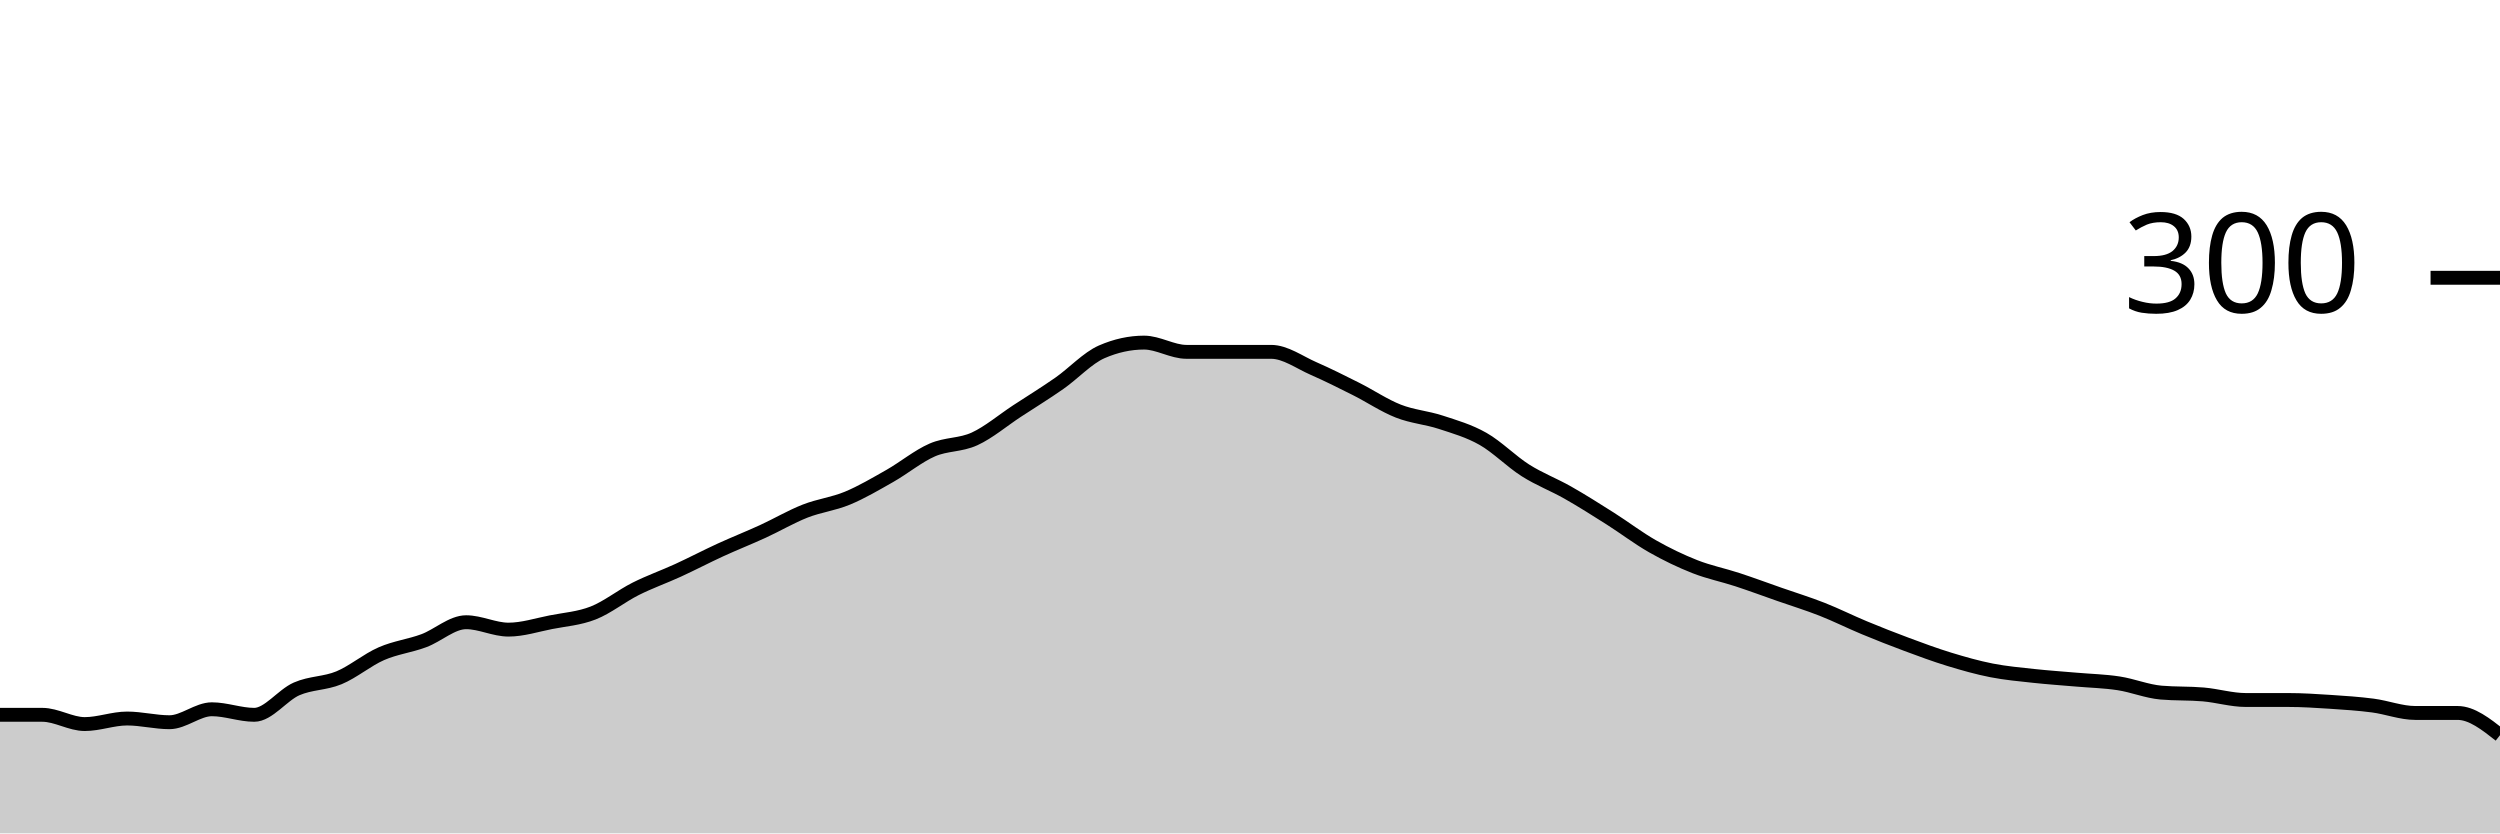
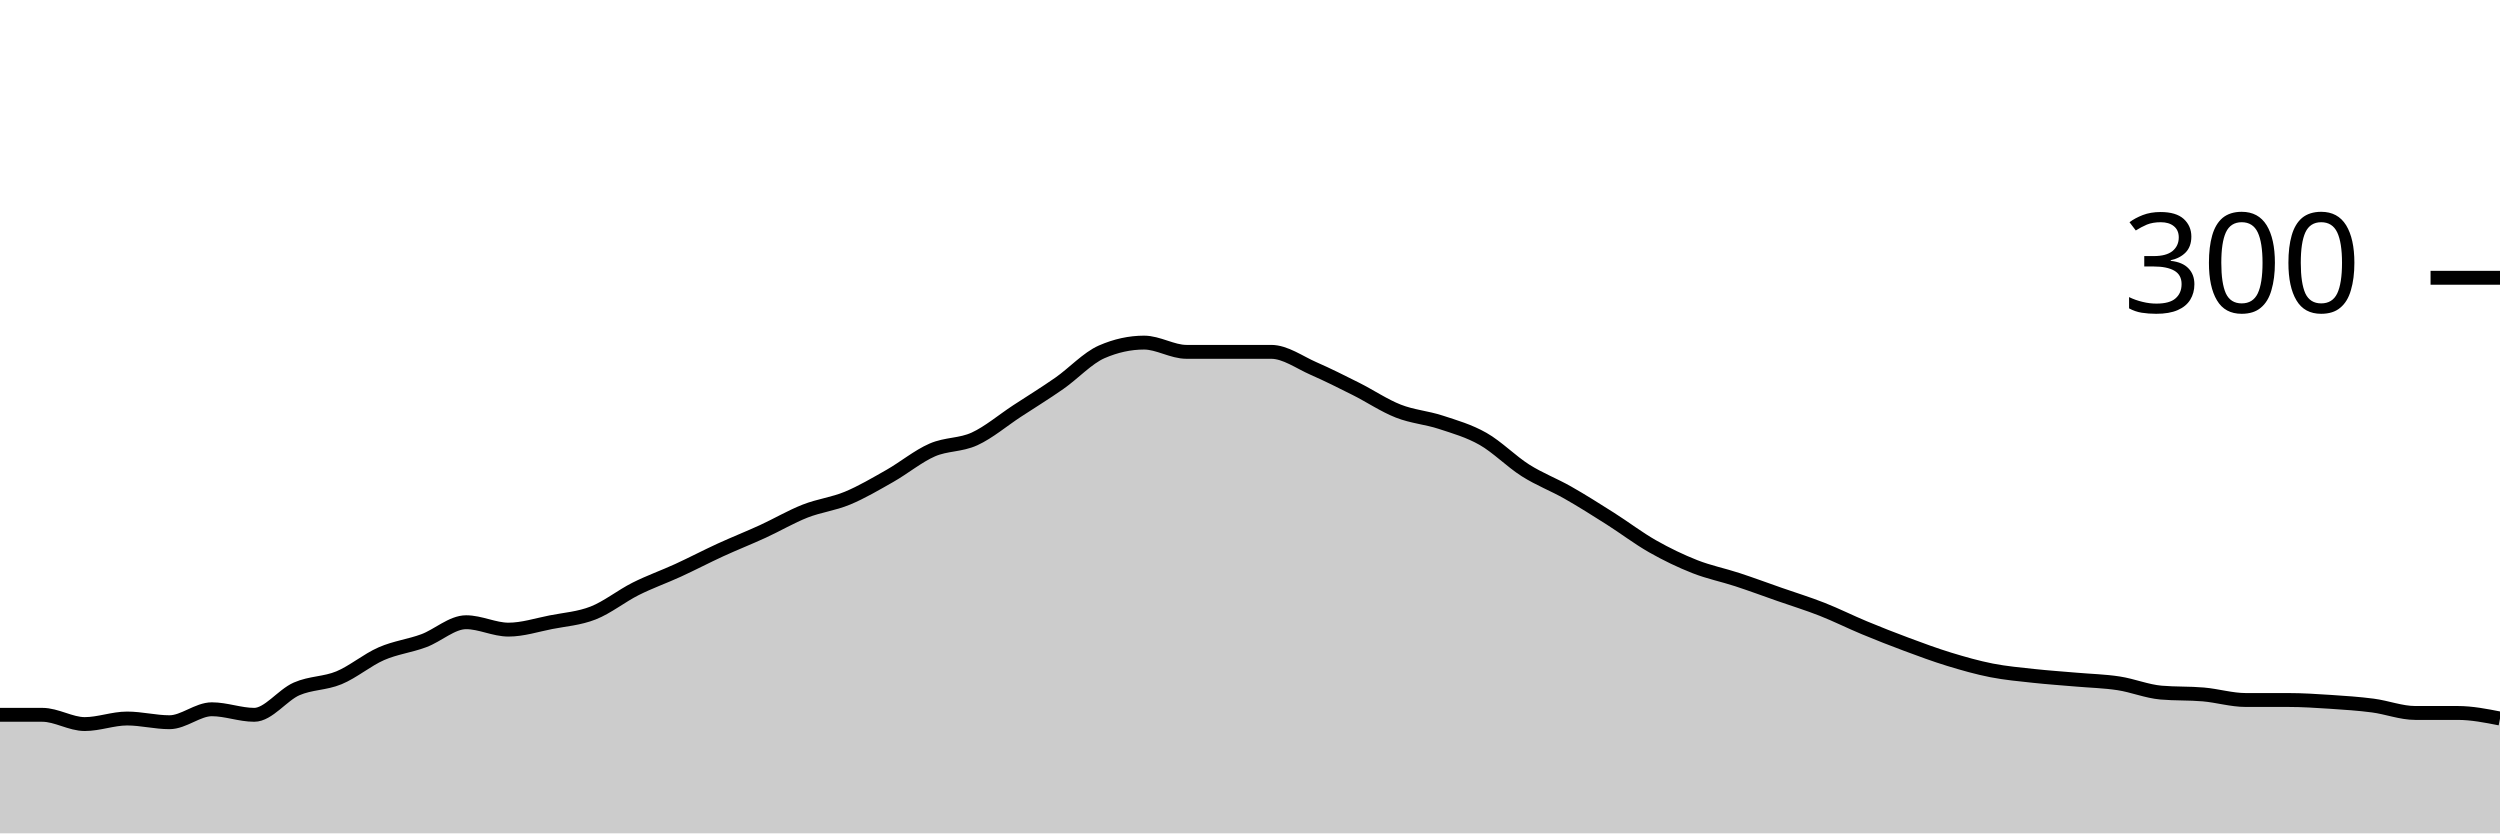
<svg xmlns="http://www.w3.org/2000/svg" viewBox="0 0 180 60">
  <g transform="translate(0,20)">
-     <path class="area" fill="rgba(0, 0, 0, 0.2)" d="M0,31.467C1.017,31.467,2.034,31.467,3.051,31.467C4.068,31.467,5.085,32.133,6.102,32.133C7.119,32.133,8.136,31.733,9.153,31.733C10.169,31.733,11.186,32,12.203,32C13.22,32,14.237,31.067,15.254,31.067C16.271,31.067,17.288,31.467,18.305,31.467C19.322,31.467,20.339,30.044,21.356,29.6C22.373,29.156,23.39,29.222,24.407,28.8C25.424,28.378,26.441,27.511,27.458,27.067C28.475,26.622,29.492,26.511,30.508,26.133C31.525,25.756,32.542,24.8,33.559,24.8C34.576,24.8,35.593,25.333,36.61,25.333C37.627,25.333,38.644,25,39.661,24.8C40.678,24.6,41.695,24.533,42.712,24.133C43.729,23.733,44.746,22.911,45.763,22.4C46.78,21.889,47.797,21.533,48.814,21.067C49.831,20.6,50.847,20.067,51.864,19.6C52.881,19.133,53.898,18.733,54.915,18.267C55.932,17.8,56.949,17.2,57.966,16.8C58.983,16.4,60,16.289,61.017,15.867C62.034,15.444,63.051,14.844,64.068,14.267C65.085,13.689,66.102,12.844,67.119,12.4C68.136,11.956,69.153,12.067,70.169,11.6C71.186,11.133,72.203,10.267,73.22,9.6C74.237,8.933,75.254,8.311,76.271,7.6C77.288,6.889,78.305,5.778,79.322,5.333C80.339,4.889,81.356,4.667,82.373,4.667C83.39,4.667,84.407,5.333,85.424,5.333C86.441,5.333,87.458,5.333,88.475,5.333C89.492,5.333,90.508,5.333,91.525,5.333C92.542,5.333,93.559,6.089,94.576,6.533C95.593,6.978,96.61,7.489,97.627,8C98.644,8.511,99.661,9.2,100.678,9.6C101.695,10,102.712,10.067,103.729,10.4C104.746,10.733,105.763,11.022,106.78,11.6C107.797,12.178,108.814,13.222,109.831,13.867C110.847,14.511,111.864,14.889,112.881,15.467C113.898,16.044,114.915,16.689,115.932,17.333C116.949,17.978,117.966,18.756,118.983,19.333C120,19.911,121.017,20.4,122.034,20.8C123.051,21.2,124.068,21.4,125.085,21.733C126.102,22.067,127.119,22.444,128.136,22.8C129.153,23.156,130.169,23.467,131.186,23.867C132.203,24.267,133.22,24.778,134.237,25.2C135.254,25.622,136.271,26.022,137.288,26.4C138.305,26.778,139.322,27.156,140.339,27.467C141.356,27.778,142.373,28.067,143.39,28.267C144.407,28.467,145.424,28.556,146.441,28.667C147.458,28.778,148.475,28.844,149.492,28.933C150.508,29.022,151.525,29.044,152.542,29.2C153.559,29.356,154.576,29.778,155.593,29.867C156.61,29.956,157.627,29.911,158.644,30C159.661,30.089,160.678,30.4,161.695,30.4C162.712,30.4,163.729,30.4,164.746,30.4C165.763,30.4,166.78,30.467,167.797,30.533C168.814,30.6,169.831,30.667,170.847,30.8C171.864,30.933,172.881,31.333,173.898,31.333C174.915,31.333,175.932,31.333,176.949,31.333C177.966,31.333,178.983,32.133,180,32.933L180,40C178.983,40,177.966,40,176.949,40C175.932,40,174.915,40,173.898,40C172.881,40,171.864,40,170.847,40C169.831,40,168.814,40,167.797,40C166.78,40,165.763,40,164.746,40C163.729,40,162.712,40,161.695,40C160.678,40,159.661,40,158.644,40C157.627,40,156.61,40,155.593,40C154.576,40,153.559,40,152.542,40C151.525,40,150.508,40,149.492,40C148.475,40,147.458,40,146.441,40C145.424,40,144.407,40,143.39,40C142.373,40,141.356,40,140.339,40C139.322,40,138.305,40,137.288,40C136.271,40,135.254,40,134.237,40C133.22,40,132.203,40,131.186,40C130.169,40,129.153,40,128.136,40C127.119,40,126.102,40,125.085,40C124.068,40,123.051,40,122.034,40C121.017,40,120,40,118.983,40C117.966,40,116.949,40,115.932,40C114.915,40,113.898,40,112.881,40C111.864,40,110.847,40,109.831,40C108.814,40,107.797,40,106.78,40C105.763,40,104.746,40,103.729,40C102.712,40,101.695,40,100.678,40C99.661,40,98.644,40,97.627,40C96.61,40,95.593,40,94.576,40C93.559,40,92.542,40,91.525,40C90.508,40,89.492,40,88.475,40C87.458,40,86.441,40,85.424,40C84.407,40,83.39,40,82.373,40C81.356,40,80.339,40,79.322,40C78.305,40,77.288,40,76.271,40C75.254,40,74.237,40,73.22,40C72.203,40,71.186,40,70.169,40C69.153,40,68.136,40,67.119,40C66.102,40,65.085,40,64.068,40C63.051,40,62.034,40,61.017,40C60,40,58.983,40,57.966,40C56.949,40,55.932,40,54.915,40C53.898,40,52.881,40,51.864,40C50.847,40,49.831,40,48.814,40C47.797,40,46.78,40,45.763,40C44.746,40,43.729,40,42.712,40C41.695,40,40.678,40,39.661,40C38.644,40,37.627,40,36.61,40C35.593,40,34.576,40,33.559,40C32.542,40,31.525,40,30.508,40C29.492,40,28.475,40,27.458,40C26.441,40,25.424,40,24.407,40C23.39,40,22.373,40,21.356,40C20.339,40,19.322,40,18.305,40C17.288,40,16.271,40,15.254,40C14.237,40,13.22,40,12.203,40C11.186,40,10.169,40,9.153,40C8.136,40,7.119,40,6.102,40C5.085,40,4.068,40,3.051,40C2.034,40,1.017,40,0,40Z" />
-     <path class="line" stroke="black" fill="none" d="M0,31.467C1.017,31.467,2.034,31.467,3.051,31.467C4.068,31.467,5.085,32.133,6.102,32.133C7.119,32.133,8.136,31.733,9.153,31.733C10.169,31.733,11.186,32,12.203,32C13.22,32,14.237,31.067,15.254,31.067C16.271,31.067,17.288,31.467,18.305,31.467C19.322,31.467,20.339,30.044,21.356,29.6C22.373,29.156,23.39,29.222,24.407,28.8C25.424,28.378,26.441,27.511,27.458,27.067C28.475,26.622,29.492,26.511,30.508,26.133C31.525,25.756,32.542,24.8,33.559,24.8C34.576,24.8,35.593,25.333,36.61,25.333C37.627,25.333,38.644,25,39.661,24.8C40.678,24.6,41.695,24.533,42.712,24.133C43.729,23.733,44.746,22.911,45.763,22.4C46.78,21.889,47.797,21.533,48.814,21.067C49.831,20.6,50.847,20.067,51.864,19.6C52.881,19.133,53.898,18.733,54.915,18.267C55.932,17.8,56.949,17.2,57.966,16.8C58.983,16.4,60,16.289,61.017,15.867C62.034,15.444,63.051,14.844,64.068,14.267C65.085,13.689,66.102,12.844,67.119,12.4C68.136,11.956,69.153,12.067,70.169,11.6C71.186,11.133,72.203,10.267,73.22,9.6C74.237,8.933,75.254,8.311,76.271,7.6C77.288,6.889,78.305,5.778,79.322,5.333C80.339,4.889,81.356,4.667,82.373,4.667C83.39,4.667,84.407,5.333,85.424,5.333C86.441,5.333,87.458,5.333,88.475,5.333C89.492,5.333,90.508,5.333,91.525,5.333C92.542,5.333,93.559,6.089,94.576,6.533C95.593,6.978,96.61,7.489,97.627,8C98.644,8.511,99.661,9.2,100.678,9.6C101.695,10,102.712,10.067,103.729,10.4C104.746,10.733,105.763,11.022,106.78,11.6C107.797,12.178,108.814,13.222,109.831,13.867C110.847,14.511,111.864,14.889,112.881,15.467C113.898,16.044,114.915,16.689,115.932,17.333C116.949,17.978,117.966,18.756,118.983,19.333C120,19.911,121.017,20.4,122.034,20.8C123.051,21.2,124.068,21.4,125.085,21.733C126.102,22.067,127.119,22.444,128.136,22.8C129.153,23.156,130.169,23.467,131.186,23.867C132.203,24.267,133.22,24.778,134.237,25.2C135.254,25.622,136.271,26.022,137.288,26.4C138.305,26.778,139.322,27.156,140.339,27.467C141.356,27.778,142.373,28.067,143.39,28.267C144.407,28.467,145.424,28.556,146.441,28.667C147.458,28.778,148.475,28.844,149.492,28.933C150.508,29.022,151.525,29.044,152.542,29.2C153.559,29.356,154.576,29.778,155.593,29.867C156.61,29.956,157.627,29.911,158.644,30C159.661,30.089,160.678,30.4,161.695,30.4C162.712,30.4,163.729,30.4,164.746,30.4C165.763,30.4,166.78,30.467,167.797,30.533C168.814,30.6,169.831,30.667,170.847,30.8C171.864,30.933,172.881,31.333,173.898,31.333C174.915,31.333,175.932,31.333,176.949,31.333C177.966,31.333,178.983,32.133,180,32.933" />
+     <path class="area" fill="rgba(0, 0, 0, 0.2)" d="M0,31.467C1.017,31.467,2.034,31.467,3.051,31.467C4.068,31.467,5.085,32.133,6.102,32.133C7.119,32.133,8.136,31.733,9.153,31.733C10.169,31.733,11.186,32,12.203,32C13.22,32,14.237,31.067,15.254,31.067C16.271,31.067,17.288,31.467,18.305,31.467C19.322,31.467,20.339,30.044,21.356,29.6C22.373,29.156,23.39,29.222,24.407,28.8C25.424,28.378,26.441,27.511,27.458,27.067C28.475,26.622,29.492,26.511,30.508,26.133C31.525,25.756,32.542,24.8,33.559,24.8C34.576,24.8,35.593,25.333,36.61,25.333C37.627,25.333,38.644,25,39.661,24.8C40.678,24.6,41.695,24.533,42.712,24.133C43.729,23.733,44.746,22.911,45.763,22.4C46.78,21.889,47.797,21.533,48.814,21.067C49.831,20.6,50.847,20.067,51.864,19.6C52.881,19.133,53.898,18.733,54.915,18.267C55.932,17.8,56.949,17.2,57.966,16.8C58.983,16.4,60,16.289,61.017,15.867C62.034,15.444,63.051,14.844,64.068,14.267C65.085,13.689,66.102,12.844,67.119,12.4C68.136,11.956,69.153,12.067,70.169,11.6C71.186,11.133,72.203,10.267,73.22,9.6C74.237,8.933,75.254,8.311,76.271,7.6C77.288,6.889,78.305,5.778,79.322,5.333C80.339,4.889,81.356,4.667,82.373,4.667C83.39,4.667,84.407,5.333,85.424,5.333C86.441,5.333,87.458,5.333,88.475,5.333C89.492,5.333,90.508,5.333,91.525,5.333C92.542,5.333,93.559,6.089,94.576,6.533C95.593,6.978,96.61,7.489,97.627,8C98.644,8.511,99.661,9.2,100.678,9.6C101.695,10,102.712,10.067,103.729,10.4C104.746,10.733,105.763,11.022,106.78,11.6C107.797,12.178,108.814,13.222,109.831,13.867C110.847,14.511,111.864,14.889,112.881,15.467C113.898,16.044,114.915,16.689,115.932,17.333C116.949,17.978,117.966,18.756,118.983,19.333C120,19.911,121.017,20.4,122.034,20.8C123.051,21.2,124.068,21.4,125.085,21.733C126.102,22.067,127.119,22.444,128.136,22.8C129.153,23.156,130.169,23.467,131.186,23.867C132.203,24.267,133.22,24.778,134.237,25.2C135.254,25.622,136.271,26.022,137.288,26.4C138.305,26.778,139.322,27.156,140.339,27.467C141.356,27.778,142.373,28.067,143.39,28.267C144.407,28.467,145.424,28.556,146.441,28.667C147.458,28.778,148.475,28.844,149.492,28.933C150.508,29.022,151.525,29.044,152.542,29.2C153.559,29.356,154.576,29.778,155.593,29.867C156.61,29.956,157.627,29.911,158.644,30C159.661,30.089,160.678,30.4,161.695,30.4C162.712,30.4,163.729,30.4,164.746,30.4C165.763,30.4,166.78,30.467,167.797,30.533C168.814,30.6,169.831,30.667,170.847,30.8C171.864,30.933,172.881,31.333,173.898,31.333C174.915,31.333,175.932,31.333,176.949,31.333C177.966,31.333,178.983,31.533,180,31.733L180,40C178.983,40,177.966,40,176.949,40C175.932,40,174.915,40,173.898,40C172.881,40,171.864,40,170.847,40C169.831,40,168.814,40,167.797,40C166.78,40,165.763,40,164.746,40C163.729,40,162.712,40,161.695,40C160.678,40,159.661,40,158.644,40C157.627,40,156.61,40,155.593,40C154.576,40,153.559,40,152.542,40C151.525,40,150.508,40,149.492,40C148.475,40,147.458,40,146.441,40C145.424,40,144.407,40,143.39,40C142.373,40,141.356,40,140.339,40C139.322,40,138.305,40,137.288,40C136.271,40,135.254,40,134.237,40C133.22,40,132.203,40,131.186,40C130.169,40,129.153,40,128.136,40C127.119,40,126.102,40,125.085,40C124.068,40,123.051,40,122.034,40C121.017,40,120,40,118.983,40C117.966,40,116.949,40,115.932,40C114.915,40,113.898,40,112.881,40C111.864,40,110.847,40,109.831,40C108.814,40,107.797,40,106.78,40C105.763,40,104.746,40,103.729,40C102.712,40,101.695,40,100.678,40C99.661,40,98.644,40,97.627,40C96.61,40,95.593,40,94.576,40C93.559,40,92.542,40,91.525,40C90.508,40,89.492,40,88.475,40C87.458,40,86.441,40,85.424,40C84.407,40,83.39,40,82.373,40C81.356,40,80.339,40,79.322,40C78.305,40,77.288,40,76.271,40C75.254,40,74.237,40,73.22,40C72.203,40,71.186,40,70.169,40C69.153,40,68.136,40,67.119,40C66.102,40,65.085,40,64.068,40C63.051,40,62.034,40,61.017,40C60,40,58.983,40,57.966,40C56.949,40,55.932,40,54.915,40C53.898,40,52.881,40,51.864,40C50.847,40,49.831,40,48.814,40C47.797,40,46.78,40,45.763,40C44.746,40,43.729,40,42.712,40C41.695,40,40.678,40,39.661,40C38.644,40,37.627,40,36.61,40C35.593,40,34.576,40,33.559,40C32.542,40,31.525,40,30.508,40C29.492,40,28.475,40,27.458,40C26.441,40,25.424,40,24.407,40C23.39,40,22.373,40,21.356,40C20.339,40,19.322,40,18.305,40C17.288,40,16.271,40,15.254,40C14.237,40,13.22,40,12.203,40C11.186,40,10.169,40,9.153,40C8.136,40,7.119,40,6.102,40C5.085,40,4.068,40,3.051,40C2.034,40,1.017,40,0,40Z" />
+     <path class="line" stroke="black" fill="none" d="M0,31.467C1.017,31.467,2.034,31.467,3.051,31.467C4.068,31.467,5.085,32.133,6.102,32.133C7.119,32.133,8.136,31.733,9.153,31.733C10.169,31.733,11.186,32,12.203,32C13.22,32,14.237,31.067,15.254,31.067C16.271,31.067,17.288,31.467,18.305,31.467C19.322,31.467,20.339,30.044,21.356,29.6C22.373,29.156,23.39,29.222,24.407,28.8C25.424,28.378,26.441,27.511,27.458,27.067C28.475,26.622,29.492,26.511,30.508,26.133C31.525,25.756,32.542,24.8,33.559,24.8C34.576,24.8,35.593,25.333,36.61,25.333C37.627,25.333,38.644,25,39.661,24.8C40.678,24.6,41.695,24.533,42.712,24.133C43.729,23.733,44.746,22.911,45.763,22.4C46.78,21.889,47.797,21.533,48.814,21.067C49.831,20.6,50.847,20.067,51.864,19.6C52.881,19.133,53.898,18.733,54.915,18.267C55.932,17.8,56.949,17.2,57.966,16.8C58.983,16.4,60,16.289,61.017,15.867C62.034,15.444,63.051,14.844,64.068,14.267C65.085,13.689,66.102,12.844,67.119,12.4C68.136,11.956,69.153,12.067,70.169,11.6C71.186,11.133,72.203,10.267,73.22,9.6C74.237,8.933,75.254,8.311,76.271,7.6C77.288,6.889,78.305,5.778,79.322,5.333C80.339,4.889,81.356,4.667,82.373,4.667C83.39,4.667,84.407,5.333,85.424,5.333C86.441,5.333,87.458,5.333,88.475,5.333C89.492,5.333,90.508,5.333,91.525,5.333C92.542,5.333,93.559,6.089,94.576,6.533C95.593,6.978,96.61,7.489,97.627,8C98.644,8.511,99.661,9.2,100.678,9.6C101.695,10,102.712,10.067,103.729,10.4C104.746,10.733,105.763,11.022,106.78,11.6C107.797,12.178,108.814,13.222,109.831,13.867C110.847,14.511,111.864,14.889,112.881,15.467C113.898,16.044,114.915,16.689,115.932,17.333C116.949,17.978,117.966,18.756,118.983,19.333C120,19.911,121.017,20.4,122.034,20.8C123.051,21.2,124.068,21.4,125.085,21.733C126.102,22.067,127.119,22.444,128.136,22.8C129.153,23.156,130.169,23.467,131.186,23.867C132.203,24.267,133.22,24.778,134.237,25.2C135.254,25.622,136.271,26.022,137.288,26.4C138.305,26.778,139.322,27.156,140.339,27.467C141.356,27.778,142.373,28.067,143.39,28.267C144.407,28.467,145.424,28.556,146.441,28.667C147.458,28.778,148.475,28.844,149.492,28.933C150.508,29.022,151.525,29.044,152.542,29.2C153.559,29.356,154.576,29.778,155.593,29.867C156.61,29.956,157.627,29.911,158.644,30C159.661,30.089,160.678,30.4,161.695,30.4C162.712,30.4,163.729,30.4,164.746,30.4C165.763,30.4,166.78,30.467,167.797,30.533C168.814,30.6,169.831,30.667,170.847,30.8C171.864,30.933,172.881,31.333,173.898,31.333C174.915,31.333,175.932,31.333,176.949,31.333C177.966,31.333,178.983,31.533,180,31.733" />
    <path class="axis-ceiling" stroke-width="1" stroke="black" fill="none" d="M175,0L180,0" />
    <text class="axis-ceiling-label" font-family="sans-serif" text-anchor="end" font-size="10px" x="170" y="2.5">300</text>
  </g>
</svg>
